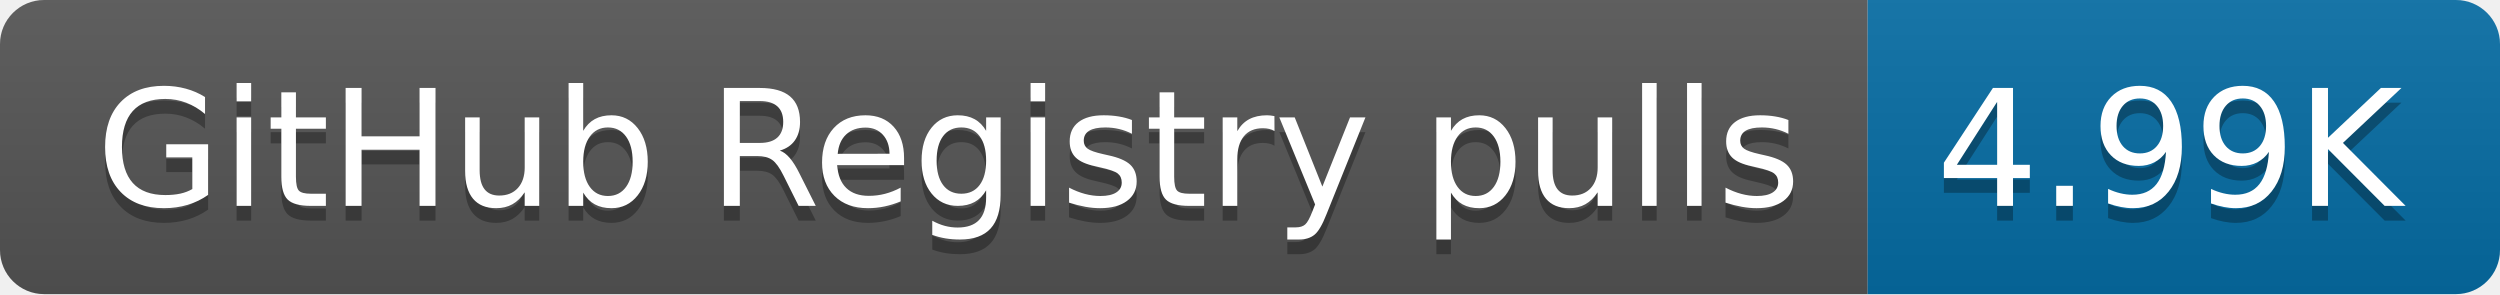
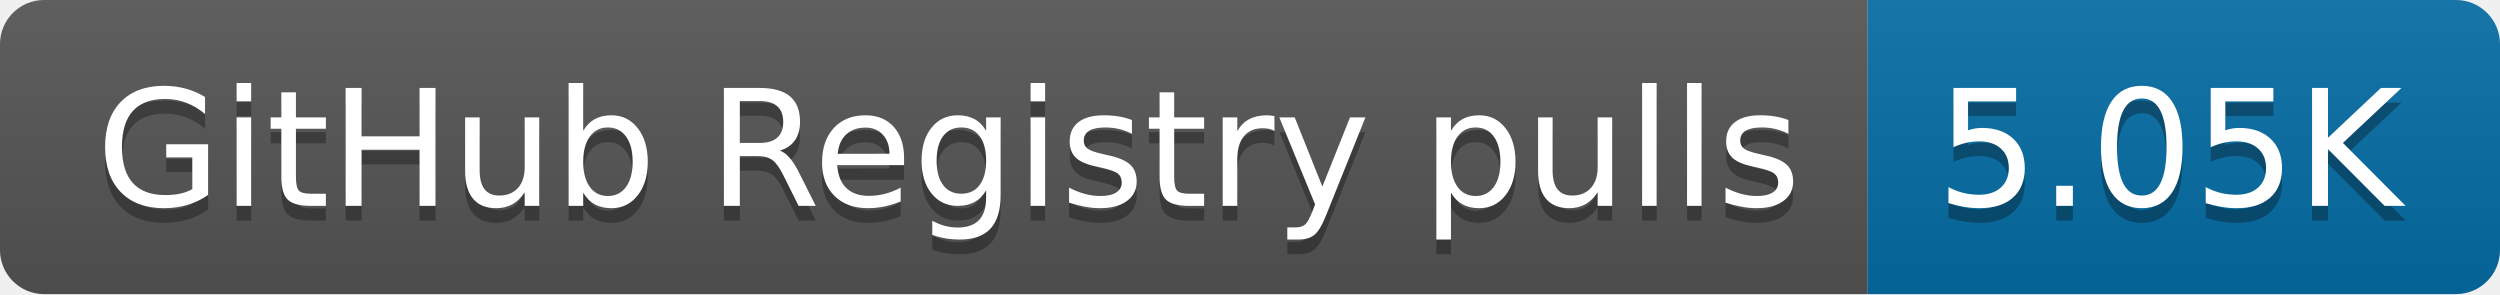
- <svg xmlns="http://www.w3.org/2000/svg" width="170" height="20" role="img" aria-label="GitHub Registry pulls: 4.99K">
+ <svg xmlns="http://www.w3.org/2000/svg" width="170" height="20" role="img" aria-label="GitHub Registry pulls: 5.05K">
  <linearGradient id="s" x2="0" y2="100%">
    <stop offset="0" stop-color="#bbb" stop-opacity=".1" />
    <stop offset="1" stop-opacity=".1" />
  </linearGradient>
  <clipPath id="r">
    <rect width="170" height="20" rx="3" fill="#fff" />
  </clipPath>
  <g clip-path="url(#r)">
    <rect width="127" height="20" fill="#555" />
    <rect x="127" width="43" height="20" fill="#066da5" />
    <rect width="170" height="20" fill="url(#s)" />
  </g>
  <g fill="#fff" text-anchor="middle" font-family="Verdana,Geneva,DejaVu Sans,sans-serif" text-rendering="geometricPrecision" font-size="110">
    <text aria-hidden="true" x="645" y="150" fill="#010101" fill-opacity=".3" transform="scale(.1)" textLength="1170">GitHub Registry pulls</text>
    <text x="645" y="140" transform="scale(.1)" fill="#fff" textLength="1170">GitHub Registry pulls</text>
-     <text aria-hidden="true" x="1475" y="150" fill="#010101" fill-opacity=".3" transform="scale(.1)" textLength="330">4.99K</text>
-     <text x="1475" y="140" transform="scale(.1)" fill="#fff" textLength="330">4.99K</text>
+     <text aria-hidden="true" x="1475" y="150" fill="#010101" fill-opacity=".3" transform="scale(.1)" textLength="330">5.05K</text>
+     <text x="1475" y="140" transform="scale(.1)" fill="#fff" textLength="330">5.05K</text>
  </g>
</svg>
